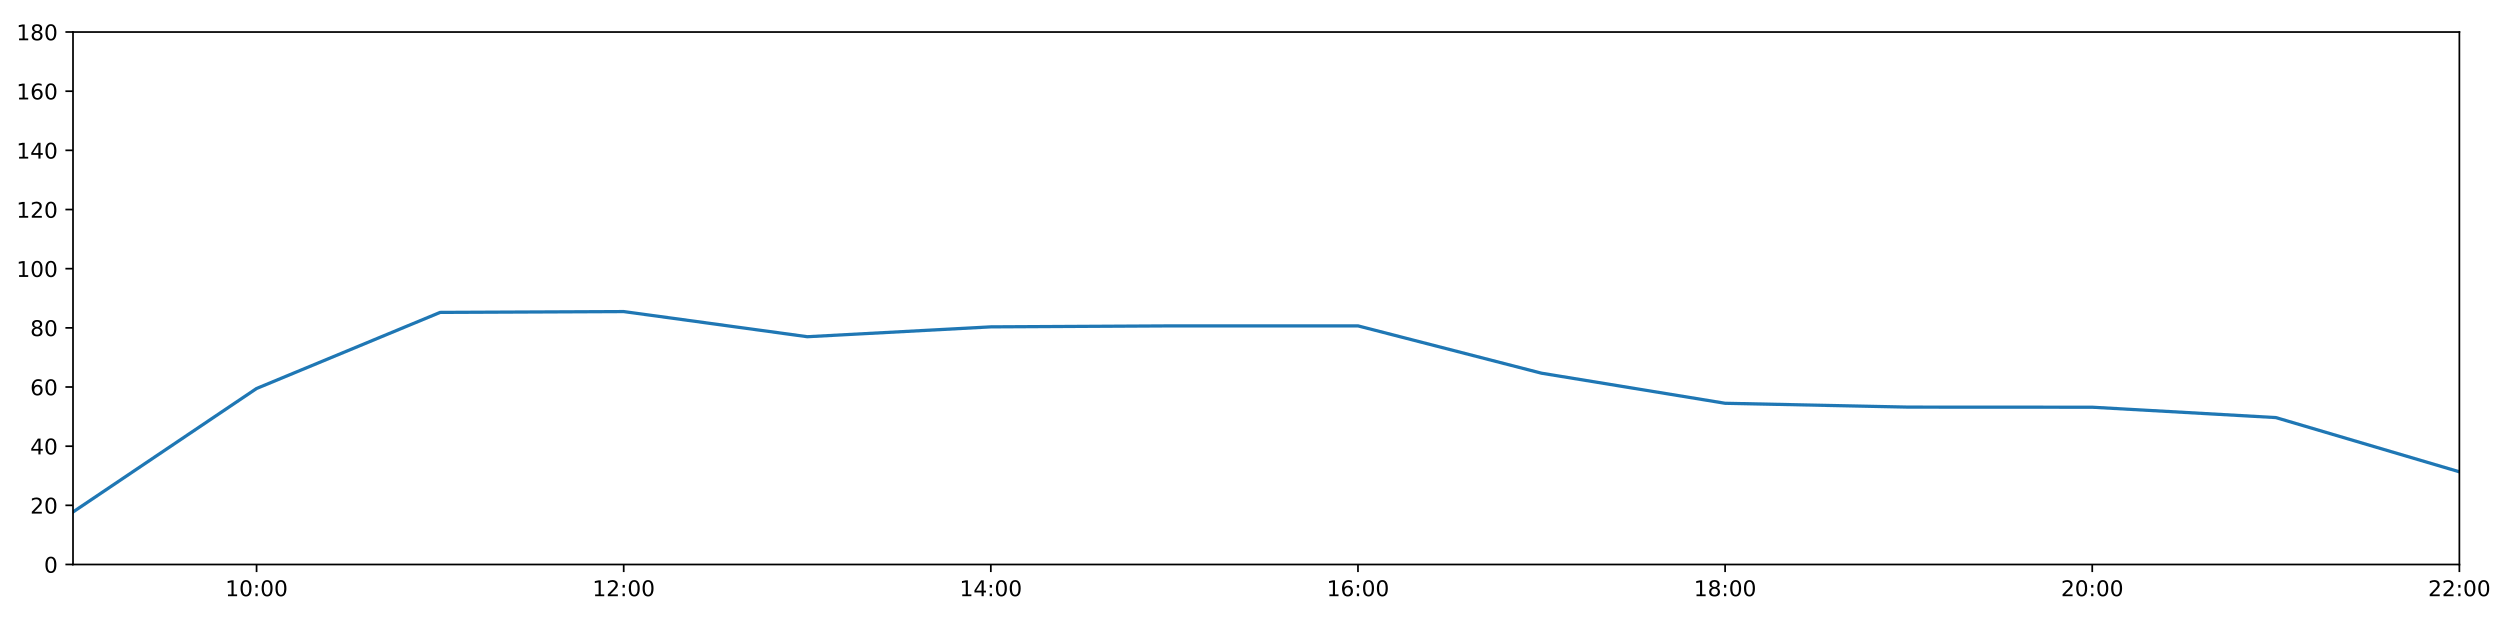
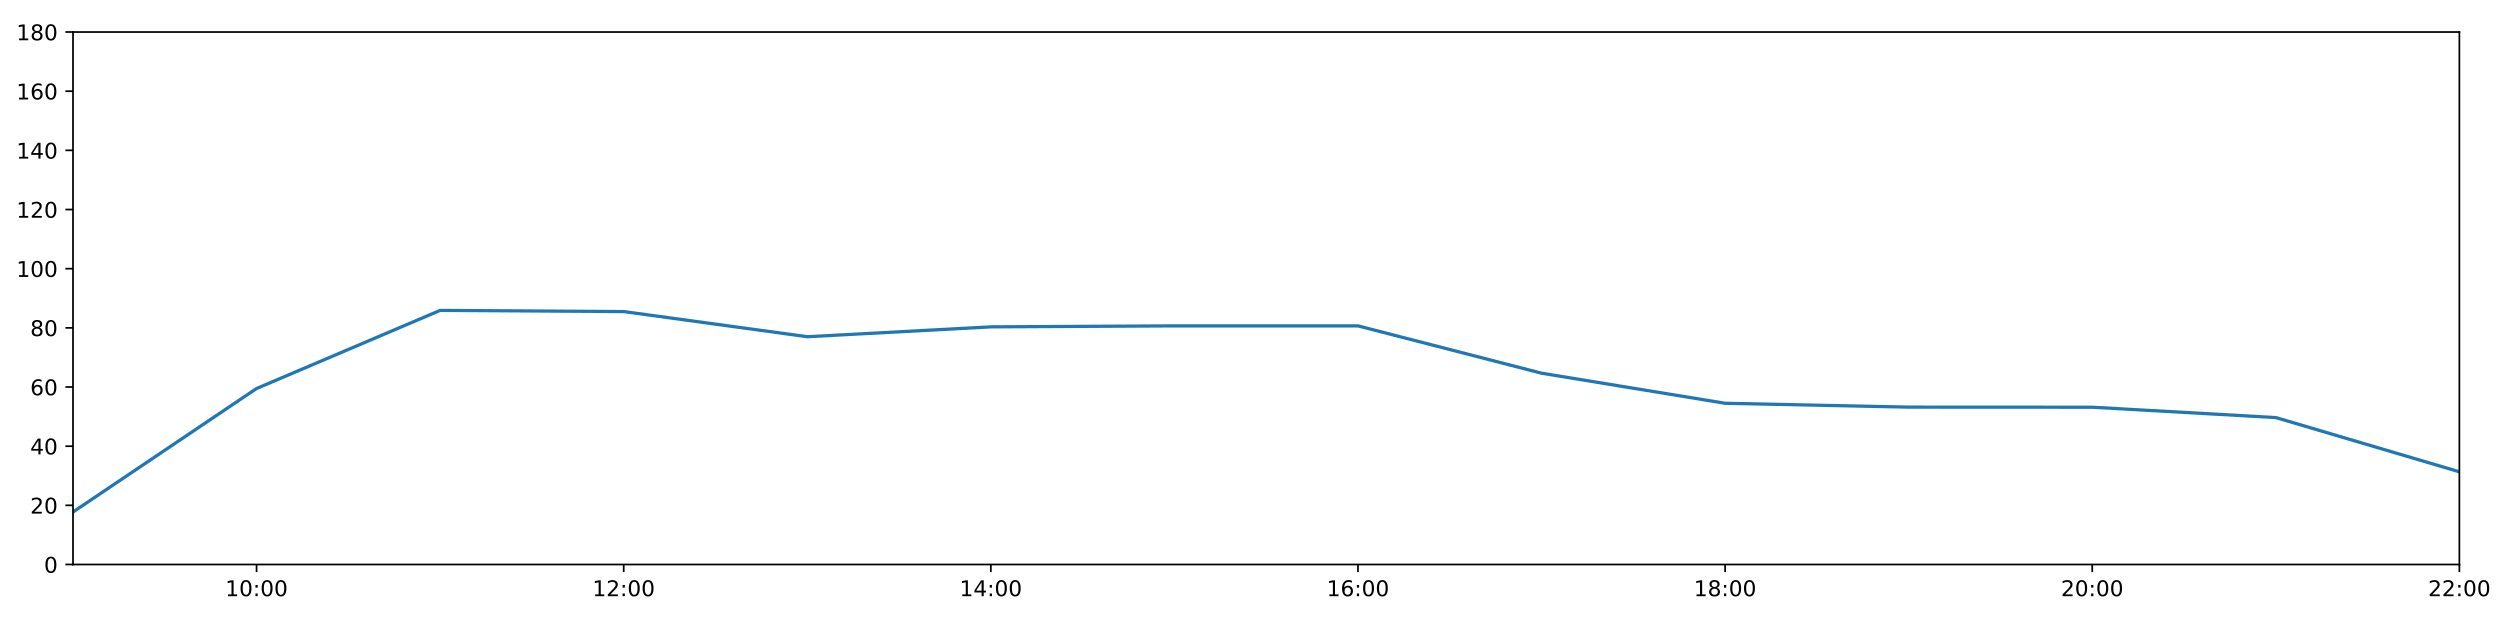
<svg xmlns="http://www.w3.org/2000/svg" xmlns:xlink="http://www.w3.org/1999/xlink" height="288pt" version="1.1" viewBox="0 0 1152 288" width="1152pt">
  <defs>
    <style type="text/css">
*{stroke-linecap:butt;stroke-linejoin:round;}
  </style>
  </defs>
  <g id="figure_1">
    <g id="patch_1">
      <path d="M 0 288  L 1152 288  L 1152 0  L 0 0  z " style="fill:#ffffff;" />
    </g>
    <g id="axes_1">
      <g id="patch_2">
        <path d="M 33.64 260.12  L 1133.28 260.12  L 1133.28 14.76  L 33.64 14.76  z " style="fill:#ffffff;" />
      </g>
      <g id="matplotlib.axis_1">
        <g id="xtick_1">
          <g id="line2d_1">
            <defs>
-               <path d="M 0 0  L 0 3.5  " id="m1082f4641a" style="stroke:#000000;stroke-width:0.8;" />
-             </defs>
-             <g>
-               <use style="stroke:#000000;stroke-width:0.8;" x="118.228" xlink:href="#m1082f4641a" y="260.12" />
+               <path d="M 0 0  L 0 3.5  " id="m280fc724b6" style="stroke:#000000;stroke-width:0.8;" />
+             </defs>
+             <g>
+               <use style="stroke:#000000;stroke-width:0.8;" x="118.228" xlink:href="#m280fc724b6" y="260.12" />
            </g>
          </g>
          <g id="text_1">
            <defs>
              <path d="M 12.406 8.297  L 28.516 8.297  L 28.516 63.922  L 10.984 60.406  L 10.984 69.391  L 28.422 72.906  L 38.281 72.906  L 38.281 8.297  L 54.391 8.297  L 54.391 0  L 12.406 0  z " id="DejaVuSans-49" />
              <path d="M 31.781 66.406  Q 24.172 66.406 20.328 58.906  Q 16.5 51.422 16.5 36.375  Q 16.5 21.391 20.328 13.891  Q 24.172 6.391 31.781 6.391  Q 39.453 6.391 43.281 13.891  Q 47.125 21.391 47.125 36.375  Q 47.125 51.422 43.281 58.906  Q 39.453 66.406 31.781 66.406  z M 31.781 74.219  Q 44.047 74.219 50.516 64.516  Q 56.984 54.828 56.984 36.375  Q 56.984 17.969 50.516 8.266  Q 44.047 -1.422 31.781 -1.422  Q 19.531 -1.422 13.062 8.266  Q 6.594 17.969 6.594 36.375  Q 6.594 54.828 13.062 64.516  Q 19.531 74.219 31.781 74.219  z " id="DejaVuSans-48" />
              <path d="M 11.719 12.406  L 22.016 12.406  L 22.016 0  L 11.719 0  z M 11.719 51.703  L 22.016 51.703  L 22.016 39.312  L 11.719 39.312  z " id="DejaVuSans-58" />
            </defs>
            <g transform="translate(103.8183 274.7184)scale(0.1 -0.1)">
              <use xlink:href="#DejaVuSans-49" />
              <use x="63.623" xlink:href="#DejaVuSans-48" />
              <use x="127.246" xlink:href="#DejaVuSans-58" />
              <use x="160.938" xlink:href="#DejaVuSans-48" />
              <use x="224.561" xlink:href="#DejaVuSans-48" />
            </g>
          </g>
        </g>
        <g id="xtick_2">
          <g id="line2d_2">
            <g>
-               <use style="stroke:#000000;stroke-width:0.8;" x="287.403" xlink:href="#m1082f4641a" y="260.12" />
+               <use style="stroke:#000000;stroke-width:0.8;" x="287.403" xlink:href="#m280fc724b6" y="260.12" />
            </g>
          </g>
          <g id="text_2">
            <defs>
              <path d="M 19.188 8.297  L 53.609 8.297  L 53.609 0  L 7.328 0  L 7.328 8.297  Q 12.938 14.109 22.625 23.891  Q 32.328 33.688 34.812 36.531  Q 39.547 41.844 41.422 45.531  Q 43.312 49.219 43.312 52.781  Q 43.312 58.594 39.234 62.25  Q 35.156 65.922 28.609 65.922  Q 23.969 65.922 18.812 64.312  Q 13.672 62.703 7.812 59.422  L 7.812 69.391  Q 13.766 71.781 18.938 73  Q 24.125 74.219 28.422 74.219  Q 39.75 74.219 46.484 68.547  Q 53.219 62.891 53.219 53.422  Q 53.219 48.922 51.531 44.891  Q 49.859 40.875 45.406 35.406  Q 44.188 33.984 37.641 27.219  Q 31.109 20.453 19.188 8.297  z " id="DejaVuSans-50" />
            </defs>
            <g transform="translate(272.9937 274.7184)scale(0.1 -0.1)">
              <use xlink:href="#DejaVuSans-49" />
              <use x="63.623" xlink:href="#DejaVuSans-50" />
              <use x="127.246" xlink:href="#DejaVuSans-58" />
              <use x="160.938" xlink:href="#DejaVuSans-48" />
              <use x="224.561" xlink:href="#DejaVuSans-48" />
            </g>
          </g>
        </g>
        <g id="xtick_3">
          <g id="line2d_3">
            <g>
-               <use style="stroke:#000000;stroke-width:0.8;" x="456.578" xlink:href="#m1082f4641a" y="260.12" />
+               <use style="stroke:#000000;stroke-width:0.8;" x="456.578" xlink:href="#m280fc724b6" y="260.12" />
            </g>
          </g>
          <g id="text_3">
            <defs>
              <path d="M 37.797 64.312  L 12.891 25.391  L 37.797 25.391  z M 35.203 72.906  L 47.609 72.906  L 47.609 25.391  L 58.016 25.391  L 58.016 17.188  L 47.609 17.188  L 47.609 0  L 37.797 0  L 37.797 17.188  L 4.891 17.188  L 4.891 26.703  z " id="DejaVuSans-52" />
            </defs>
            <g transform="translate(442.1691 274.7184)scale(0.1 -0.1)">
              <use xlink:href="#DejaVuSans-49" />
              <use x="63.623" xlink:href="#DejaVuSans-52" />
              <use x="127.246" xlink:href="#DejaVuSans-58" />
              <use x="160.938" xlink:href="#DejaVuSans-48" />
              <use x="224.561" xlink:href="#DejaVuSans-48" />
            </g>
          </g>
        </g>
        <g id="xtick_4">
          <g id="line2d_4">
            <g>
-               <use style="stroke:#000000;stroke-width:0.8;" x="625.754" xlink:href="#m1082f4641a" y="260.12" />
+               <use style="stroke:#000000;stroke-width:0.8;" x="625.754" xlink:href="#m280fc724b6" y="260.12" />
            </g>
          </g>
          <g id="text_4">
            <defs>
              <path d="M 33.016 40.375  Q 26.375 40.375 22.484 35.828  Q 18.609 31.297 18.609 23.391  Q 18.609 15.531 22.484 10.953  Q 26.375 6.391 33.016 6.391  Q 39.656 6.391 43.531 10.953  Q 47.406 15.531 47.406 23.391  Q 47.406 31.297 43.531 35.828  Q 39.656 40.375 33.016 40.375  z M 52.594 71.297  L 52.594 62.312  Q 48.875 64.062 45.094 64.984  Q 41.312 65.922 37.594 65.922  Q 27.828 65.922 22.672 59.328  Q 17.531 52.734 16.797 39.406  Q 19.672 43.656 24.016 45.922  Q 28.375 48.188 33.594 48.188  Q 44.578 48.188 50.953 41.516  Q 57.328 34.859 57.328 23.391  Q 57.328 12.156 50.688 5.359  Q 44.047 -1.422 33.016 -1.422  Q 20.359 -1.422 13.672 8.266  Q 6.984 17.969 6.984 36.375  Q 6.984 53.656 15.188 63.938  Q 23.391 74.219 37.203 74.219  Q 40.922 74.219 44.703 73.484  Q 48.484 72.75 52.594 71.297  z " id="DejaVuSans-54" />
            </defs>
            <g transform="translate(611.3445 274.7184)scale(0.1 -0.1)">
              <use xlink:href="#DejaVuSans-49" />
              <use x="63.623" xlink:href="#DejaVuSans-54" />
              <use x="127.246" xlink:href="#DejaVuSans-58" />
              <use x="160.938" xlink:href="#DejaVuSans-48" />
              <use x="224.561" xlink:href="#DejaVuSans-48" />
            </g>
          </g>
        </g>
        <g id="xtick_5">
          <g id="line2d_5">
            <g>
-               <use style="stroke:#000000;stroke-width:0.8;" x="794.929" xlink:href="#m1082f4641a" y="260.12" />
+               <use style="stroke:#000000;stroke-width:0.8;" x="794.929" xlink:href="#m280fc724b6" y="260.12" />
            </g>
          </g>
          <g id="text_5">
            <defs>
              <path d="M 31.781 34.625  Q 24.75 34.625 20.719 30.859  Q 16.703 27.094 16.703 20.516  Q 16.703 13.922 20.719 10.156  Q 24.75 6.391 31.781 6.391  Q 38.812 6.391 42.859 10.172  Q 46.922 13.969 46.922 20.516  Q 46.922 27.094 42.891 30.859  Q 38.875 34.625 31.781 34.625  z M 21.922 38.812  Q 15.578 40.375 12.031 44.719  Q 8.5 49.078 8.5 55.328  Q 8.5 64.062 14.719 69.141  Q 20.953 74.219 31.781 74.219  Q 42.672 74.219 48.875 69.141  Q 55.078 64.062 55.078 55.328  Q 55.078 49.078 51.531 44.719  Q 48 40.375 41.703 38.812  Q 48.828 37.156 52.797 32.312  Q 56.781 27.484 56.781 20.516  Q 56.781 9.906 50.312 4.234  Q 43.844 -1.422 31.781 -1.422  Q 19.734 -1.422 13.25 4.234  Q 6.781 9.906 6.781 20.516  Q 6.781 27.484 10.781 32.312  Q 14.797 37.156 21.922 38.812  z M 18.312 54.391  Q 18.312 48.734 21.844 45.562  Q 25.391 42.391 31.781 42.391  Q 38.141 42.391 41.719 45.562  Q 45.312 48.734 45.312 54.391  Q 45.312 60.062 41.719 63.234  Q 38.141 66.406 31.781 66.406  Q 25.391 66.406 21.844 63.234  Q 18.312 60.062 18.312 54.391  z " id="DejaVuSans-56" />
            </defs>
            <g transform="translate(780.5199 274.7184)scale(0.1 -0.1)">
              <use xlink:href="#DejaVuSans-49" />
              <use x="63.623" xlink:href="#DejaVuSans-56" />
              <use x="127.246" xlink:href="#DejaVuSans-58" />
              <use x="160.938" xlink:href="#DejaVuSans-48" />
              <use x="224.561" xlink:href="#DejaVuSans-48" />
            </g>
          </g>
        </g>
        <g id="xtick_6">
          <g id="line2d_6">
            <g>
-               <use style="stroke:#000000;stroke-width:0.8;" x="964.105" xlink:href="#m1082f4641a" y="260.12" />
+               <use style="stroke:#000000;stroke-width:0.8;" x="964.105" xlink:href="#m280fc724b6" y="260.12" />
            </g>
          </g>
          <g id="text_6">
            <g transform="translate(949.6952 274.7184)scale(0.1 -0.1)">
              <use xlink:href="#DejaVuSans-50" />
              <use x="63.623" xlink:href="#DejaVuSans-48" />
              <use x="127.246" xlink:href="#DejaVuSans-58" />
              <use x="160.938" xlink:href="#DejaVuSans-48" />
              <use x="224.561" xlink:href="#DejaVuSans-48" />
            </g>
          </g>
        </g>
        <g id="xtick_7">
          <g id="line2d_7">
            <g>
-               <use style="stroke:#000000;stroke-width:0.8;" x="1133.28" xlink:href="#m1082f4641a" y="260.12" />
+               <use style="stroke:#000000;stroke-width:0.8;" x="1133.28" xlink:href="#m280fc724b6" y="260.12" />
            </g>
          </g>
          <g id="text_7">
            <g transform="translate(1118.871 274.7184)scale(0.1 -0.1)">
              <use xlink:href="#DejaVuSans-50" />
              <use x="63.623" xlink:href="#DejaVuSans-50" />
              <use x="127.246" xlink:href="#DejaVuSans-58" />
              <use x="160.938" xlink:href="#DejaVuSans-48" />
              <use x="224.561" xlink:href="#DejaVuSans-48" />
            </g>
          </g>
        </g>
      </g>
      <g id="matplotlib.axis_2">
        <g id="ytick_1">
          <g id="line2d_8">
            <defs>
-               <path d="M 0 0  L -3.5 0  " id="mee94c42c75" style="stroke:#000000;stroke-width:0.8;" />
-             </defs>
-             <g>
-               <use style="stroke:#000000;stroke-width:0.8;" x="33.64" xlink:href="#mee94c42c75" y="260.12" />
+               <path d="M 0 0  L -3.5 0  " id="mf8a9d18b0d" style="stroke:#000000;stroke-width:0.8;" />
+             </defs>
+             <g>
+               <use style="stroke:#000000;stroke-width:0.8;" x="33.64" xlink:href="#mf8a9d18b0d" y="260.12" />
            </g>
          </g>
          <g id="text_8">
            <g transform="translate(20.2775 263.9192)scale(0.1 -0.1)">
              <use xlink:href="#DejaVuSans-48" />
            </g>
          </g>
        </g>
        <g id="ytick_2">
          <g id="line2d_9">
            <g>
-               <use style="stroke:#000000;stroke-width:0.8;" x="33.64" xlink:href="#mee94c42c75" y="232.858" />
+               <use style="stroke:#000000;stroke-width:0.8;" x="33.64" xlink:href="#mf8a9d18b0d" y="232.858" />
            </g>
          </g>
          <g id="text_9">
            <g transform="translate(13.915 236.657)scale(0.1 -0.1)">
              <use xlink:href="#DejaVuSans-50" />
              <use x="63.623" xlink:href="#DejaVuSans-48" />
            </g>
          </g>
        </g>
        <g id="ytick_3">
          <g id="line2d_10">
            <g>
-               <use style="stroke:#000000;stroke-width:0.8;" x="33.64" xlink:href="#mee94c42c75" y="205.596" />
+               <use style="stroke:#000000;stroke-width:0.8;" x="33.64" xlink:href="#mf8a9d18b0d" y="205.596" />
            </g>
          </g>
          <g id="text_10">
            <g transform="translate(13.915 209.3948)scale(0.1 -0.1)">
              <use xlink:href="#DejaVuSans-52" />
              <use x="63.623" xlink:href="#DejaVuSans-48" />
            </g>
          </g>
        </g>
        <g id="ytick_4">
          <g id="line2d_11">
            <g>
-               <use style="stroke:#000000;stroke-width:0.8;" x="33.64" xlink:href="#mee94c42c75" y="178.333" />
+               <use style="stroke:#000000;stroke-width:0.8;" x="33.64" xlink:href="#mf8a9d18b0d" y="178.333" />
            </g>
          </g>
          <g id="text_11">
            <g transform="translate(13.915 182.1326)scale(0.1 -0.1)">
              <use xlink:href="#DejaVuSans-54" />
              <use x="63.623" xlink:href="#DejaVuSans-48" />
            </g>
          </g>
        </g>
        <g id="ytick_5">
          <g id="line2d_12">
            <g>
-               <use style="stroke:#000000;stroke-width:0.8;" x="33.64" xlink:href="#mee94c42c75" y="151.071" />
+               <use style="stroke:#000000;stroke-width:0.8;" x="33.64" xlink:href="#mf8a9d18b0d" y="151.071" />
            </g>
          </g>
          <g id="text_12">
            <g transform="translate(13.915 154.8703)scale(0.1 -0.1)">
              <use xlink:href="#DejaVuSans-56" />
              <use x="63.623" xlink:href="#DejaVuSans-48" />
            </g>
          </g>
        </g>
        <g id="ytick_6">
          <g id="line2d_13">
            <g>
-               <use style="stroke:#000000;stroke-width:0.8;" x="33.64" xlink:href="#mee94c42c75" y="123.809" />
+               <use style="stroke:#000000;stroke-width:0.8;" x="33.64" xlink:href="#mf8a9d18b0d" y="123.809" />
            </g>
          </g>
          <g id="text_13">
            <g transform="translate(7.5525 127.6081)scale(0.1 -0.1)">
              <use xlink:href="#DejaVuSans-49" />
              <use x="63.623" xlink:href="#DejaVuSans-48" />
              <use x="127.246" xlink:href="#DejaVuSans-48" />
            </g>
          </g>
        </g>
        <g id="ytick_7">
          <g id="line2d_14">
            <g>
-               <use style="stroke:#000000;stroke-width:0.8;" x="33.64" xlink:href="#mee94c42c75" y="96.547" />
+               <use style="stroke:#000000;stroke-width:0.8;" x="33.64" xlink:href="#mf8a9d18b0d" y="96.547" />
            </g>
          </g>
          <g id="text_14">
            <g transform="translate(7.5525 100.3459)scale(0.1 -0.1)">
              <use xlink:href="#DejaVuSans-49" />
              <use x="63.623" xlink:href="#DejaVuSans-50" />
              <use x="127.246" xlink:href="#DejaVuSans-48" />
            </g>
          </g>
        </g>
        <g id="ytick_8">
          <g id="line2d_15">
            <g>
-               <use style="stroke:#000000;stroke-width:0.8;" x="33.64" xlink:href="#mee94c42c75" y="69.284" />
+               <use style="stroke:#000000;stroke-width:0.8;" x="33.64" xlink:href="#mf8a9d18b0d" y="69.284" />
            </g>
          </g>
          <g id="text_15">
            <g transform="translate(7.5525 73.08366)scale(0.1 -0.1)">
              <use xlink:href="#DejaVuSans-49" />
              <use x="63.623" xlink:href="#DejaVuSans-52" />
              <use x="127.246" xlink:href="#DejaVuSans-48" />
            </g>
          </g>
        </g>
        <g id="ytick_9">
          <g id="line2d_16">
            <g>
-               <use style="stroke:#000000;stroke-width:0.8;" x="33.64" xlink:href="#mee94c42c75" y="42.022" />
+               <use style="stroke:#000000;stroke-width:0.8;" x="33.64" xlink:href="#mf8a9d18b0d" y="42.022" />
            </g>
          </g>
          <g id="text_16">
            <g transform="translate(7.5525 45.82144)scale(0.1 -0.1)">
              <use xlink:href="#DejaVuSans-49" />
              <use x="63.623" xlink:href="#DejaVuSans-54" />
              <use x="127.246" xlink:href="#DejaVuSans-48" />
            </g>
          </g>
        </g>
        <g id="ytick_10">
          <g id="line2d_17">
            <g>
-               <use style="stroke:#000000;stroke-width:0.8;" x="33.64" xlink:href="#mee94c42c75" y="14.76" />
+               <use style="stroke:#000000;stroke-width:0.8;" x="33.64" xlink:href="#mf8a9d18b0d" y="14.76" />
            </g>
          </g>
          <g id="text_17">
            <g transform="translate(7.5525 18.55922)scale(0.1 -0.1)">
              <use xlink:href="#DejaVuSans-49" />
              <use x="63.623" xlink:href="#DejaVuSans-56" />
              <use x="127.246" xlink:href="#DejaVuSans-48" />
            </g>
          </g>
        </g>
      </g>
      <g id="line2d_18">
-         <path clip-path="url(#pbc9e7fb1f5)" d="M 33.64 235.925  L 118.228 179.015  L 202.815 143.953  L 287.403 143.574  L 371.991 155.16  L 456.578 150.617  L 541.166 150.162  L 625.754 150.162  L 710.342 171.972  L 794.929 185.83  L 879.517 187.602  L 964.105 187.648  L 1048.692 192.419  L 1133.28 217.409  " style="fill:none;stroke:#1f77b4;stroke-linecap:square;stroke-width:1.5;" />
+         <path clip-path="url(#p0662ceb298)" d="M 33.64 235.925  L 118.228 179.015  L 202.815 143.029  L 287.403 143.574  L 371.991 155.16  L 456.578 150.617  L 541.166 150.162  L 625.754 150.162  L 710.342 171.972  L 794.929 185.83  L 879.517 187.602  L 964.105 187.648  L 1048.692 192.419  L 1133.28 217.409  " style="fill:none;stroke:#1f77b4;stroke-linecap:square;stroke-width:1.5;" />
      </g>
      <g id="patch_3">
        <path d="M 33.64 260.12  L 33.64 14.76  " style="fill:none;stroke:#000000;stroke-linecap:square;stroke-linejoin:miter;stroke-width:0.8;" />
      </g>
      <g id="patch_4">
        <path d="M 1133.28 260.12  L 1133.28 14.76  " style="fill:none;stroke:#000000;stroke-linecap:square;stroke-linejoin:miter;stroke-width:0.8;" />
      </g>
      <g id="patch_5">
        <path d="M 33.64 260.12  L 1133.28 260.12  " style="fill:none;stroke:#000000;stroke-linecap:square;stroke-linejoin:miter;stroke-width:0.8;" />
      </g>
      <g id="patch_6">
        <path d="M 33.64 14.76  L 1133.28 14.76  " style="fill:none;stroke:#000000;stroke-linecap:square;stroke-linejoin:miter;stroke-width:0.8;" />
      </g>
    </g>
  </g>
  <defs>
-     <clipPath id="pbc9e7fb1f5">
+     <clipPath id="p0662ceb298">
      <rect height="245.36" width="1099.64" x="33.64" y="14.76" />
    </clipPath>
  </defs>
</svg>
